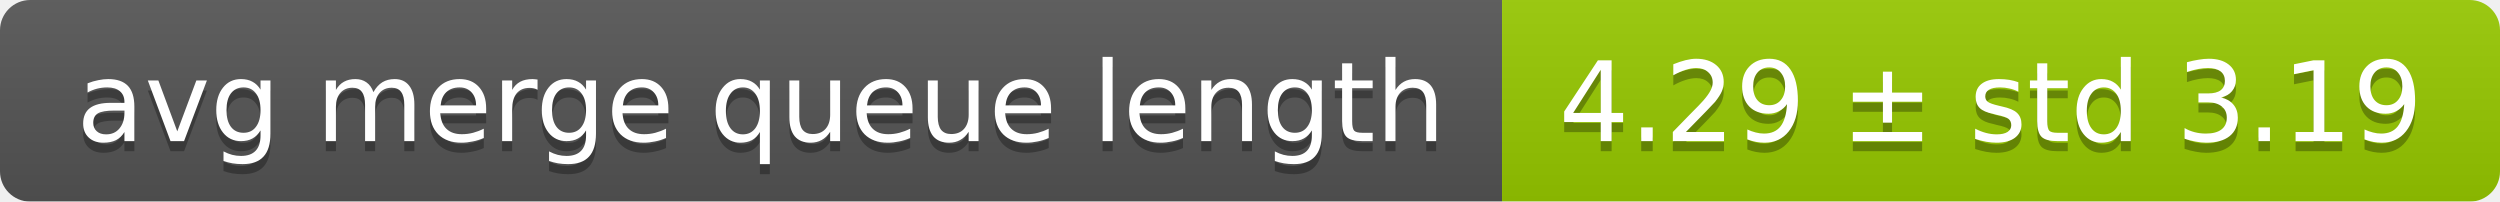
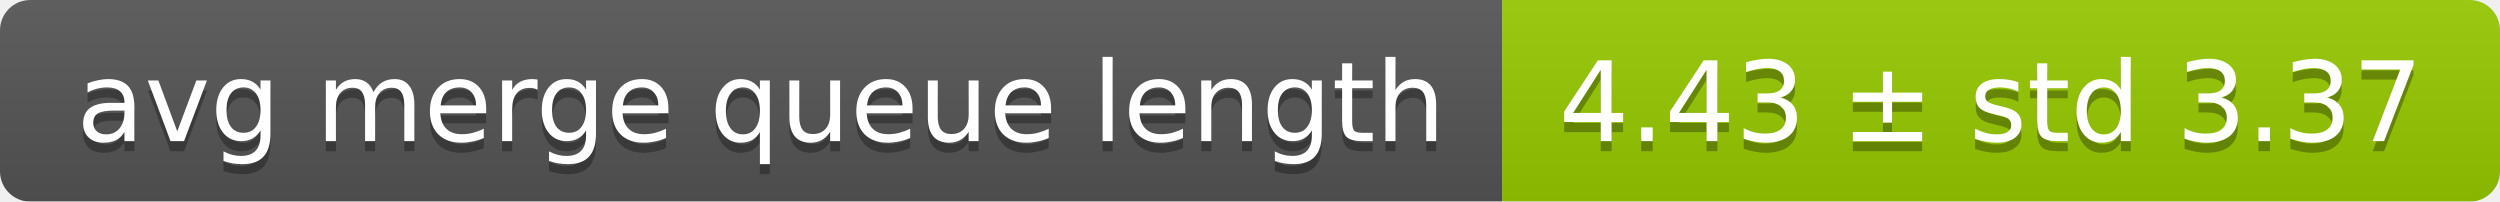
<svg xmlns="http://www.w3.org/2000/svg" width="248" height="20">
  <linearGradient id="smooth" x2="0" y2="100%">
    <stop offset="0" stop-color="#bbb" stop-opacity=".1" />
    <stop offset="1" stop-opacity=".1" />
  </linearGradient>
  <mask id="round">
    <rect width="248" height="20" rx="3" fill="#fff" />
  </mask>
  <g mask="url(#round)">
    <rect width="149" height="20" fill="#555" />
    <rect x="149" width="99" height="20" fill="#97ca00" />
    <rect width="248" height="20" fill="url(#smooth)" />
  </g>
  <g fill="#fff" text-anchor="middle" font-family="DejaVu Sans,Verdana,Geneva,sans-serif" font-size="11">
    <text x="75.5" y="15" fill="#010101" fill-opacity=".3">avg merge queue length</text>
    <text x="75.5" y="14">avg merge queue length</text>
-     <text x="197.5" y="15" fill="#010101" fill-opacity=".3">4.29 ± std 3.19</text>
-     <text x="197.5" y="14">4.29 ± std 3.19</text>
+     <text x="197.5" y="15" fill="#010101" fill-opacity=".3">4.43 ± std 3.37</text>
+     <text x="197.5" y="14">4.43 ± std 3.37</text>
  </g>
</svg>
